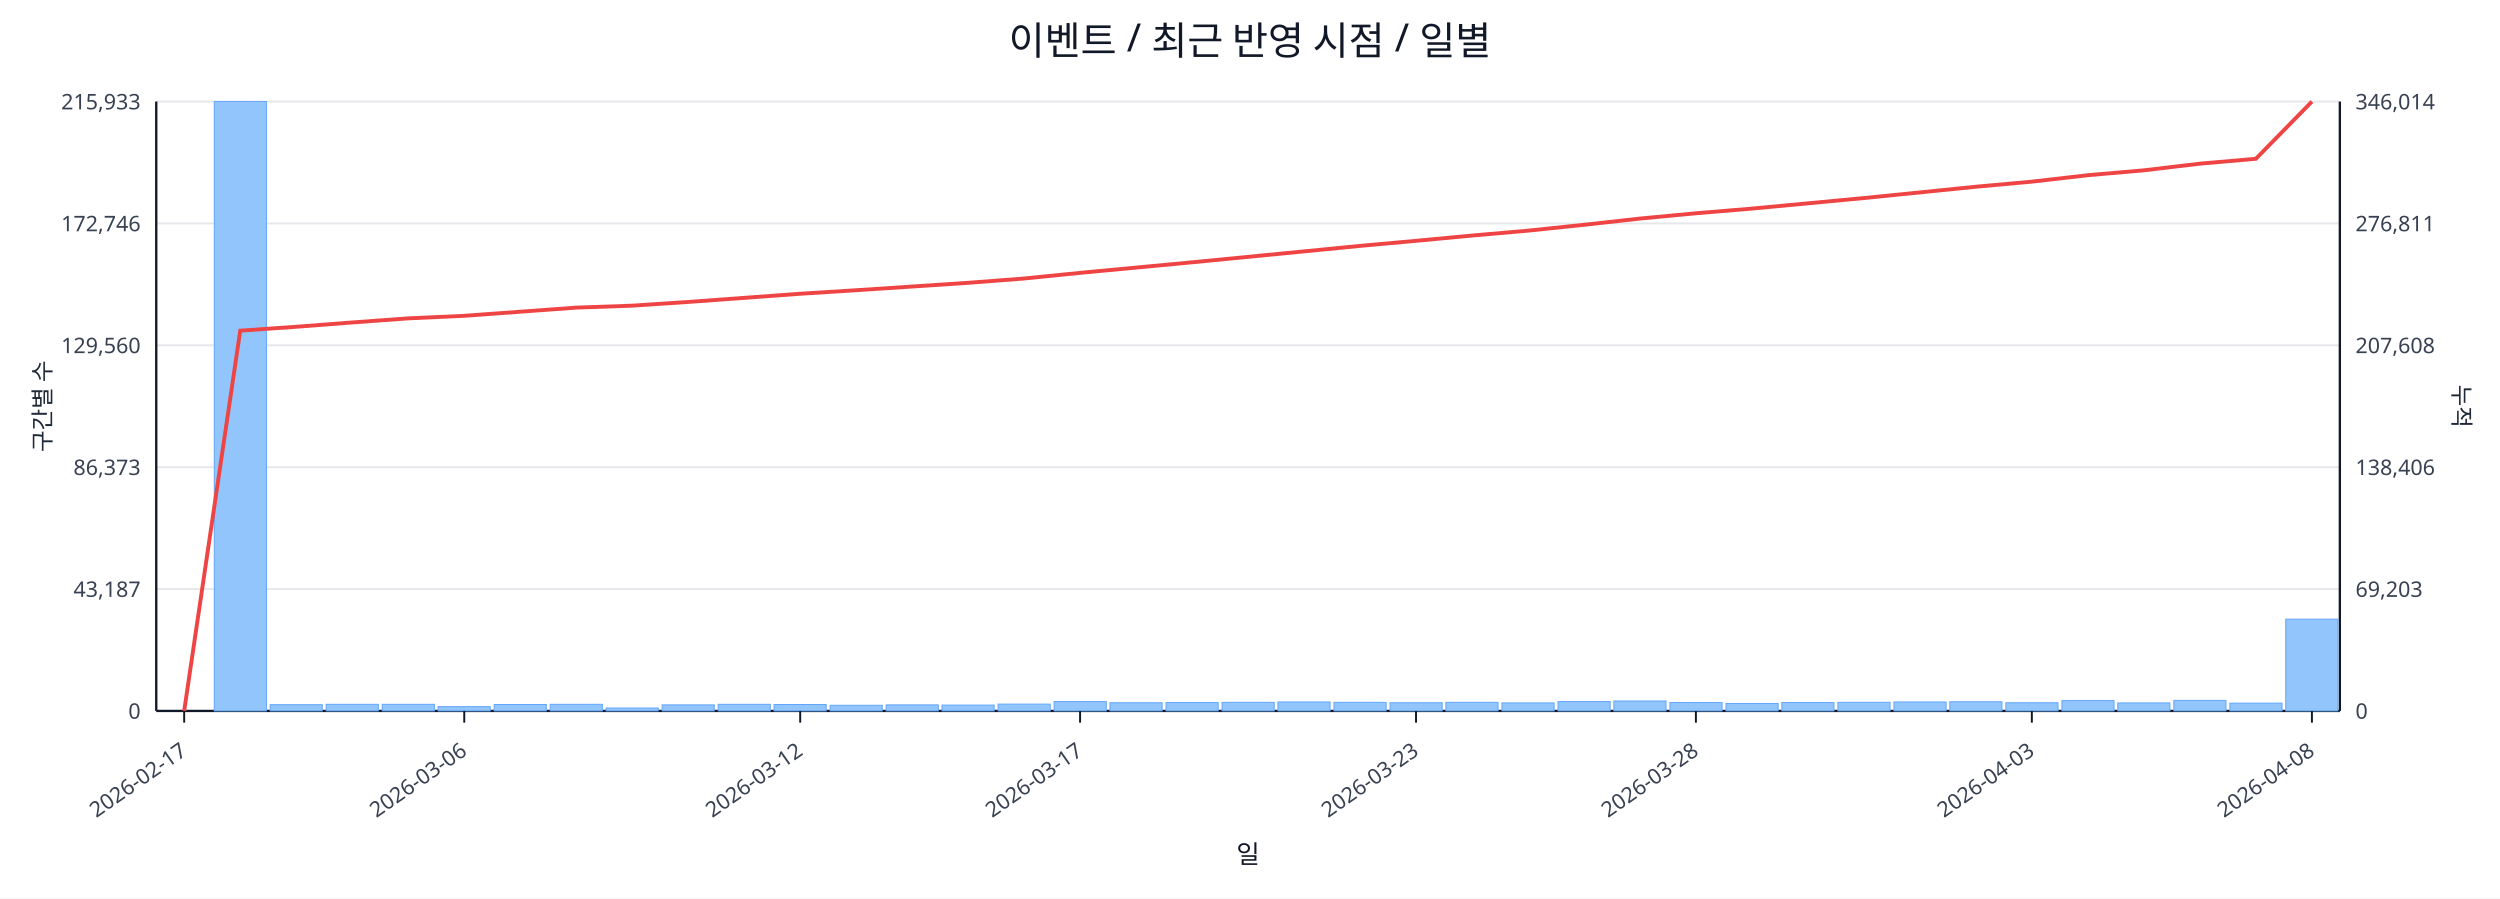
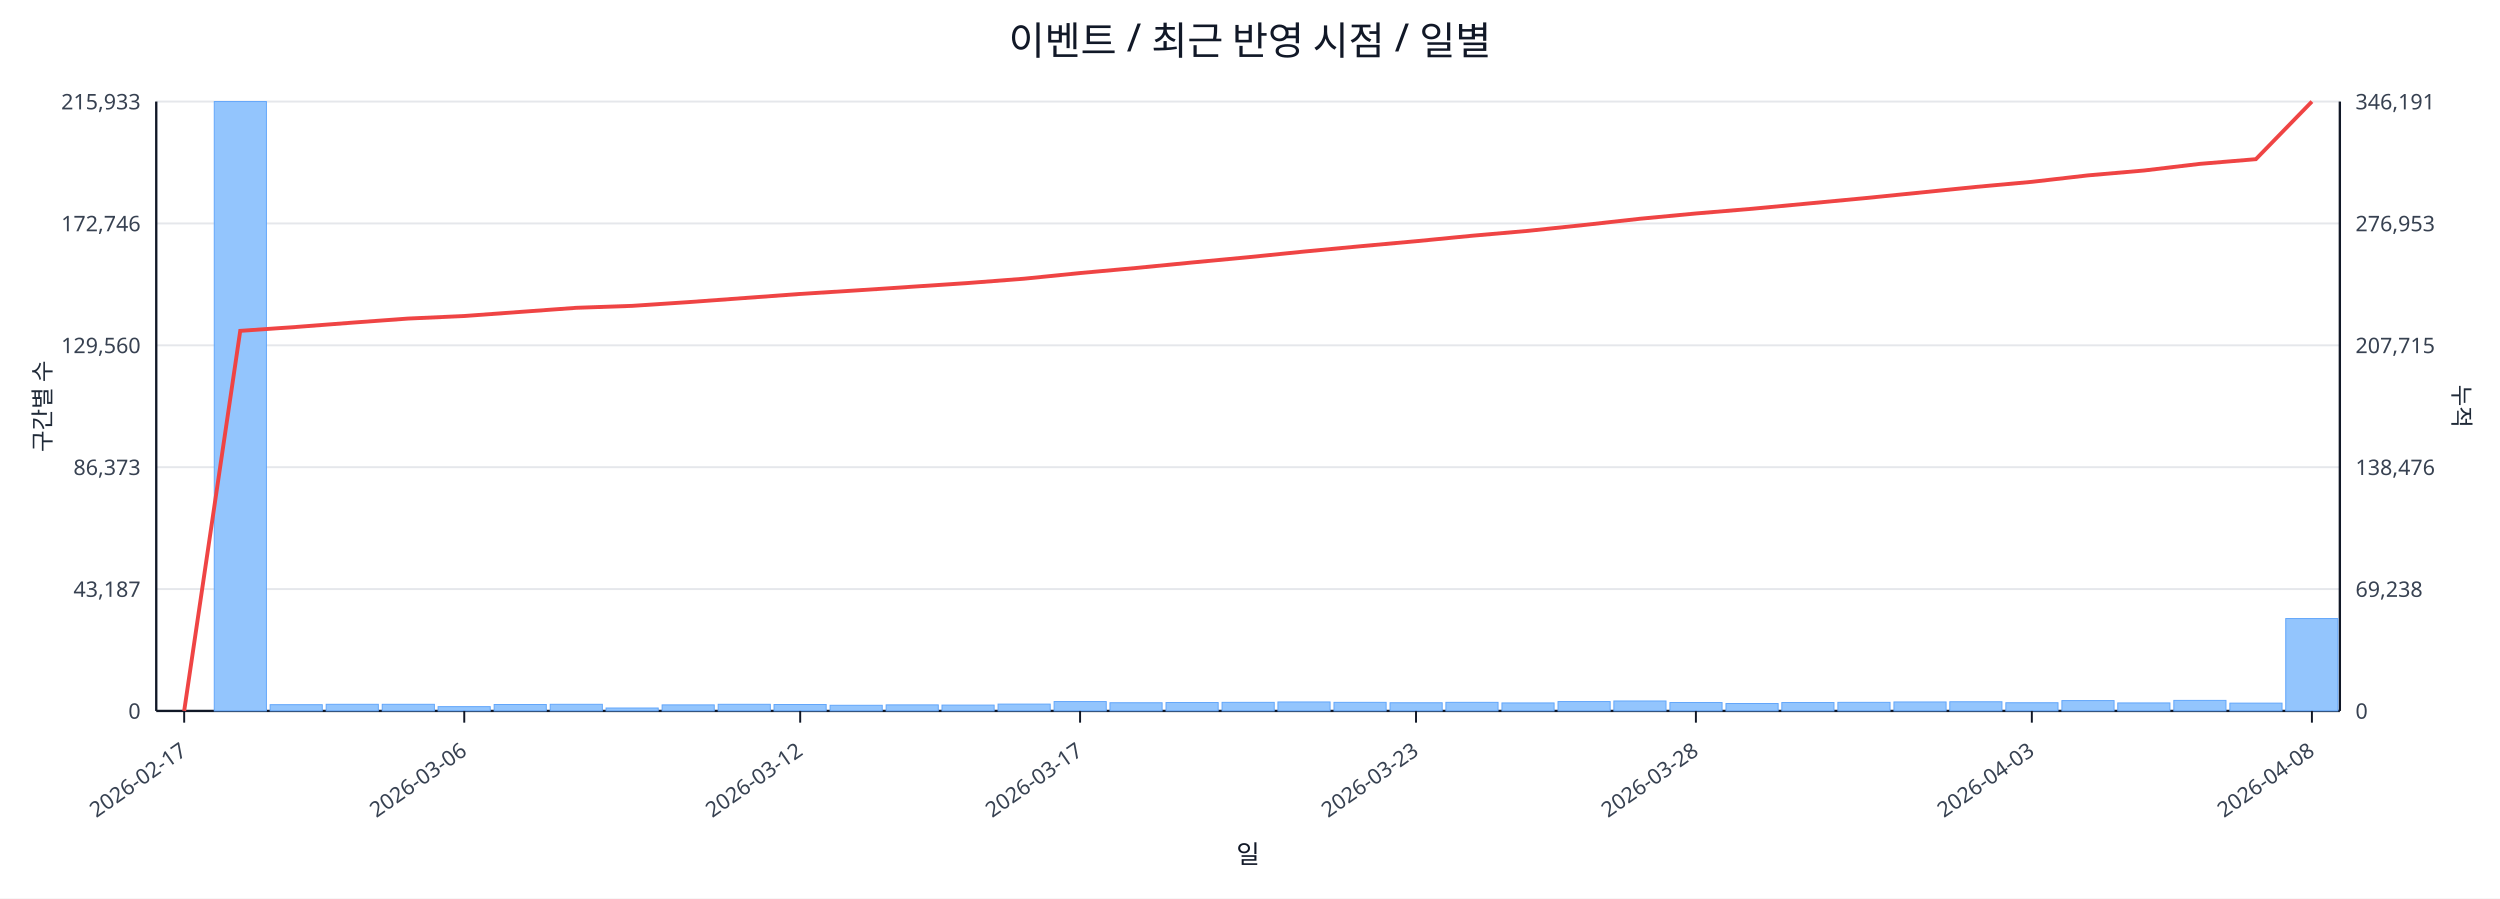
<svg xmlns="http://www.w3.org/2000/svg" width="1280" height="460" viewBox="0 0 1280 460">
  <rect x="0" y="0" width="100%" height="100%" fill="#ffffff" />
  <text x="640.0" y="28" font-size="20" text-anchor="middle" font-family="sans-serif" fill="#111827">이벤트 / 최근 반영 시점 / 일별</text>
  <line x1="80.0" y1="52.0" x2="1198.0" y2="52.0" stroke="#e5e7eb" stroke-width="1" />
  <text x="72.0" y="56.0" font-size="11" text-anchor="end" font-family="sans-serif" fill="#374151">215,933</text>
-   <text x="1206.0" y="56.0" font-size="11" text-anchor="start" font-family="sans-serif" fill="#374151">346,014</text>
+   <text x="1206.0" y="56.0" font-size="11" text-anchor="start" font-family="sans-serif" fill="#374151">346,191</text>
  <line x1="80.0" y1="114.4" x2="1198.0" y2="114.4" stroke="#e5e7eb" stroke-width="1" />
  <text x="72.0" y="118.4" font-size="11" text-anchor="end" font-family="sans-serif" fill="#374151">172,746</text>
-   <text x="1206.0" y="118.4" font-size="11" text-anchor="start" font-family="sans-serif" fill="#374151">276,811</text>
+   <text x="1206.0" y="118.4" font-size="11" text-anchor="start" font-family="sans-serif" fill="#374151">276,953</text>
  <line x1="80.0" y1="176.8" x2="1198.0" y2="176.8" stroke="#e5e7eb" stroke-width="1" />
  <text x="72.0" y="180.8" font-size="11" text-anchor="end" font-family="sans-serif" fill="#374151">129,560</text>
-   <text x="1206.0" y="180.8" font-size="11" text-anchor="start" font-family="sans-serif" fill="#374151">207,608</text>
+   <text x="1206.0" y="180.8" font-size="11" text-anchor="start" font-family="sans-serif" fill="#374151">207,715</text>
  <line x1="80.0" y1="239.2" x2="1198.0" y2="239.2" stroke="#e5e7eb" stroke-width="1" />
  <text x="72.0" y="243.2" font-size="11" text-anchor="end" font-family="sans-serif" fill="#374151">86,373</text>
-   <text x="1206.0" y="243.2" font-size="11" text-anchor="start" font-family="sans-serif" fill="#374151">138,406</text>
+   <text x="1206.0" y="243.2" font-size="11" text-anchor="start" font-family="sans-serif" fill="#374151">138,476</text>
  <line x1="80.0" y1="301.6" x2="1198.0" y2="301.6" stroke="#e5e7eb" stroke-width="1" />
  <text x="72.0" y="305.6" font-size="11" text-anchor="end" font-family="sans-serif" fill="#374151">43,187</text>
-   <text x="1206.0" y="305.6" font-size="11" text-anchor="start" font-family="sans-serif" fill="#374151">69,203</text>
+   <text x="1206.0" y="305.6" font-size="11" text-anchor="start" font-family="sans-serif" fill="#374151">69,238</text>
  <line x1="80.0" y1="364.0" x2="1198.0" y2="364.0" stroke="#e5e7eb" stroke-width="1" />
  <text x="72.0" y="368.0" font-size="11" text-anchor="end" font-family="sans-serif" fill="#374151">0</text>
  <text x="1206.0" y="368.0" font-size="11" text-anchor="start" font-family="sans-serif" fill="#374151">0</text>
  <line x1="80.0" y1="364.0" x2="1198.0" y2="364.0" stroke="#111827" stroke-width="1.2" />
  <line x1="80.0" y1="52.0" x2="80.0" y2="364.0" stroke="#111827" stroke-width="1.2" />
  <line x1="1198.0" y1="52.0" x2="1198.0" y2="364.0" stroke="#111827" stroke-width="1.2" />
  <rect x="81.0" y="364.0" width="26.7" height="0.0" fill="#93c5fd" stroke="#60a5fa" stroke-width="0.5" />
  <rect x="109.7" y="52.0" width="26.7" height="312.0" fill="#93c5fd" stroke="#60a5fa" stroke-width="0.5" />
  <rect x="138.3" y="360.8" width="26.7" height="3.2" fill="#93c5fd" stroke="#60a5fa" stroke-width="0.5" />
  <rect x="167.0" y="360.6" width="26.7" height="3.4" fill="#93c5fd" stroke="#60a5fa" stroke-width="0.5" />
  <rect x="195.7" y="360.6" width="26.7" height="3.4" fill="#93c5fd" stroke="#60a5fa" stroke-width="0.5" />
  <rect x="224.3" y="361.8" width="26.7" height="2.2" fill="#93c5fd" stroke="#60a5fa" stroke-width="0.5" />
  <rect x="253.0" y="360.7" width="26.7" height="3.3" fill="#93c5fd" stroke="#60a5fa" stroke-width="0.5" />
  <rect x="281.7" y="360.6" width="26.7" height="3.4" fill="#93c5fd" stroke="#60a5fa" stroke-width="0.5" />
  <rect x="310.3" y="362.5" width="26.7" height="1.5" fill="#93c5fd" stroke="#60a5fa" stroke-width="0.5" />
  <rect x="339.0" y="360.9" width="26.7" height="3.1" fill="#93c5fd" stroke="#60a5fa" stroke-width="0.5" />
  <rect x="367.7" y="360.6" width="26.7" height="3.4" fill="#93c5fd" stroke="#60a5fa" stroke-width="0.5" />
  <rect x="396.3" y="360.7" width="26.7" height="3.3" fill="#93c5fd" stroke="#60a5fa" stroke-width="0.5" />
  <rect x="425.0" y="361.1" width="26.7" height="2.9" fill="#93c5fd" stroke="#60a5fa" stroke-width="0.5" />
  <rect x="453.7" y="360.9" width="26.7" height="3.1" fill="#93c5fd" stroke="#60a5fa" stroke-width="0.5" />
  <rect x="482.3" y="361.0" width="26.7" height="3.0" fill="#93c5fd" stroke="#60a5fa" stroke-width="0.5" />
  <rect x="511.0" y="360.5" width="26.7" height="3.5" fill="#93c5fd" stroke="#60a5fa" stroke-width="0.5" />
  <rect x="539.7" y="359.2" width="26.7" height="4.8" fill="#93c5fd" stroke="#60a5fa" stroke-width="0.5" />
  <rect x="568.3" y="359.8" width="26.7" height="4.2" fill="#93c5fd" stroke="#60a5fa" stroke-width="0.5" />
  <rect x="597.0" y="359.7" width="26.7" height="4.3" fill="#93c5fd" stroke="#60a5fa" stroke-width="0.5" />
  <rect x="625.7" y="359.6" width="26.7" height="4.4" fill="#93c5fd" stroke="#60a5fa" stroke-width="0.5" />
  <rect x="654.3" y="359.4" width="26.7" height="4.6" fill="#93c5fd" stroke="#60a5fa" stroke-width="0.5" />
  <rect x="683.0" y="359.6" width="26.7" height="4.4" fill="#93c5fd" stroke="#60a5fa" stroke-width="0.5" />
  <rect x="711.7" y="359.8" width="26.7" height="4.2" fill="#93c5fd" stroke="#60a5fa" stroke-width="0.5" />
  <rect x="740.3" y="359.6" width="26.7" height="4.4" fill="#93c5fd" stroke="#60a5fa" stroke-width="0.5" />
  <rect x="769.0" y="359.9" width="26.7" height="4.1" fill="#93c5fd" stroke="#60a5fa" stroke-width="0.5" />
  <rect x="797.7" y="359.2" width="26.7" height="4.8" fill="#93c5fd" stroke="#60a5fa" stroke-width="0.5" />
  <rect x="826.3" y="358.9" width="26.7" height="5.1" fill="#93c5fd" stroke="#60a5fa" stroke-width="0.5" />
  <rect x="855.0" y="359.7" width="26.7" height="4.3" fill="#93c5fd" stroke="#60a5fa" stroke-width="0.5" />
  <rect x="883.7" y="360.2" width="26.7" height="3.8" fill="#93c5fd" stroke="#60a5fa" stroke-width="0.5" />
  <rect x="912.3" y="359.7" width="26.7" height="4.3" fill="#93c5fd" stroke="#60a5fa" stroke-width="0.5" />
  <rect x="941.0" y="359.6" width="26.7" height="4.4" fill="#93c5fd" stroke="#60a5fa" stroke-width="0.5" />
  <rect x="969.7" y="359.4" width="26.7" height="4.6" fill="#93c5fd" stroke="#60a5fa" stroke-width="0.5" />
  <rect x="998.3" y="359.3" width="26.7" height="4.7" fill="#93c5fd" stroke="#60a5fa" stroke-width="0.5" />
  <rect x="1027.0" y="359.8" width="26.7" height="4.2" fill="#93c5fd" stroke="#60a5fa" stroke-width="0.5" />
  <rect x="1055.7" y="358.7" width="26.7" height="5.3" fill="#93c5fd" stroke="#60a5fa" stroke-width="0.5" />
  <rect x="1084.3" y="359.9" width="26.7" height="4.1" fill="#93c5fd" stroke="#60a5fa" stroke-width="0.5" />
  <rect x="1113.0" y="358.6" width="26.7" height="5.4" fill="#93c5fd" stroke="#60a5fa" stroke-width="0.5" />
  <rect x="1141.7" y="360.0" width="26.7" height="4.0" fill="#93c5fd" stroke="#60a5fa" stroke-width="0.5" />
-   <rect x="1170.3" y="317.0" width="26.7" height="47.0" fill="#93c5fd" stroke="#60a5fa" stroke-width="0.5" />
-   <polyline fill="none" stroke="#ef4444" stroke-width="2" points="94.3,364.0 123.0,169.3 151.7,167.3 180.3,165.1 209.0,163.0 237.7,161.7 266.3,159.6 295.0,157.5 323.7,156.5 352.3,154.6 381.0,152.5 409.7,150.4 438.3,148.6 467.0,146.7 495.7,144.8 524.3,142.6 553.0,139.7 581.7,137.0 610.3,134.3 639.0,131.5 667.7,128.7 696.3,125.9 725.0,123.3 753.7,120.6 782.3,118.1 811.0,115.1 839.7,111.9 868.3,109.2 897.0,106.8 925.7,104.1 954.3,101.4 983.0,98.5 1011.7,95.6 1040.3,93.0 1069.0,89.7 1097.7,87.2 1126.3,83.8 1155.0,81.3 1183.7,52.0" />
+   <rect x="1170.3" y="316.7" width="26.7" height="47.3" fill="#93c5fd" stroke="#60a5fa" stroke-width="0.5" />
+   <polyline fill="none" stroke="#ef4444" stroke-width="2" points="94.3,364.0 123.0,169.4 151.7,167.4 180.3,165.2 209.0,163.1 237.7,161.8 266.3,159.7 295.0,157.6 323.7,156.6 352.3,154.7 381.0,152.6 409.7,150.5 438.3,148.7 467.0,146.8 495.7,144.9 524.3,142.7 553.0,139.8 581.7,137.2 610.3,134.4 639.0,131.7 667.7,128.8 696.3,126.1 725.0,123.5 753.7,120.7 782.3,118.2 811.0,115.2 839.7,112.0 868.3,109.3 897.0,106.9 925.7,104.2 954.3,101.5 983.0,98.6 1011.7,95.7 1040.3,93.1 1069.0,89.8 1097.7,87.3 1126.3,83.9 1155.0,81.5 1183.7,52.0" />
  <line x1="94.3" y1="364.0" x2="94.3" y2="370.0" stroke="#111827" stroke-width="1" />
  <text x="96.3" y="386.0" font-size="11" text-anchor="end" transform="rotate(-35 96.3 386.0)" font-family="sans-serif" fill="#374151">2026-02-17</text>
  <line x1="237.7" y1="364.0" x2="237.7" y2="370.0" stroke="#111827" stroke-width="1" />
  <text x="239.7" y="386.0" font-size="11" text-anchor="end" transform="rotate(-35 239.7 386.0)" font-family="sans-serif" fill="#374151">2026-03-06</text>
  <line x1="409.7" y1="364.0" x2="409.7" y2="370.0" stroke="#111827" stroke-width="1" />
  <text x="411.7" y="386.0" font-size="11" text-anchor="end" transform="rotate(-35 411.7 386.0)" font-family="sans-serif" fill="#374151">2026-03-12</text>
  <line x1="553.0" y1="364.0" x2="553.0" y2="370.0" stroke="#111827" stroke-width="1" />
  <text x="555.0" y="386.0" font-size="11" text-anchor="end" transform="rotate(-35 555.0 386.0)" font-family="sans-serif" fill="#374151">2026-03-17</text>
  <line x1="725.0" y1="364.0" x2="725.0" y2="370.0" stroke="#111827" stroke-width="1" />
  <text x="727.0" y="386.0" font-size="11" text-anchor="end" transform="rotate(-35 727.0 386.0)" font-family="sans-serif" fill="#374151">2026-03-23</text>
  <line x1="868.3" y1="364.0" x2="868.3" y2="370.0" stroke="#111827" stroke-width="1" />
  <text x="870.3" y="386.0" font-size="11" text-anchor="end" transform="rotate(-35 870.3 386.0)" font-family="sans-serif" fill="#374151">2026-03-28</text>
  <line x1="1040.3" y1="364.0" x2="1040.3" y2="370.0" stroke="#111827" stroke-width="1" />
  <text x="1042.3" y="386.0" font-size="11" text-anchor="end" transform="rotate(-35 1042.3 386.0)" font-family="sans-serif" fill="#374151">2026-04-03</text>
  <line x1="1183.7" y1="364.0" x2="1183.7" y2="370.0" stroke="#111827" stroke-width="1" />
  <text x="1185.7" y="386.0" font-size="11" text-anchor="end" transform="rotate(-35 1185.7 386.0)" font-family="sans-serif" fill="#374151">2026-04-08</text>
  <text x="26" y="208.0" font-size="12" transform="rotate(-90 26 208.0)" text-anchor="middle" font-family="sans-serif" fill="#1f2937">구간별 수</text>
  <text x="1256.0" y="208.0" font-size="12" transform="rotate(90 1256.0 208.0)" text-anchor="middle" font-family="sans-serif" fill="#1f2937">누적</text>
  <text x="639.0" y="442.0" font-size="13" text-anchor="middle" font-family="sans-serif" fill="#111827">일</text>
</svg>
